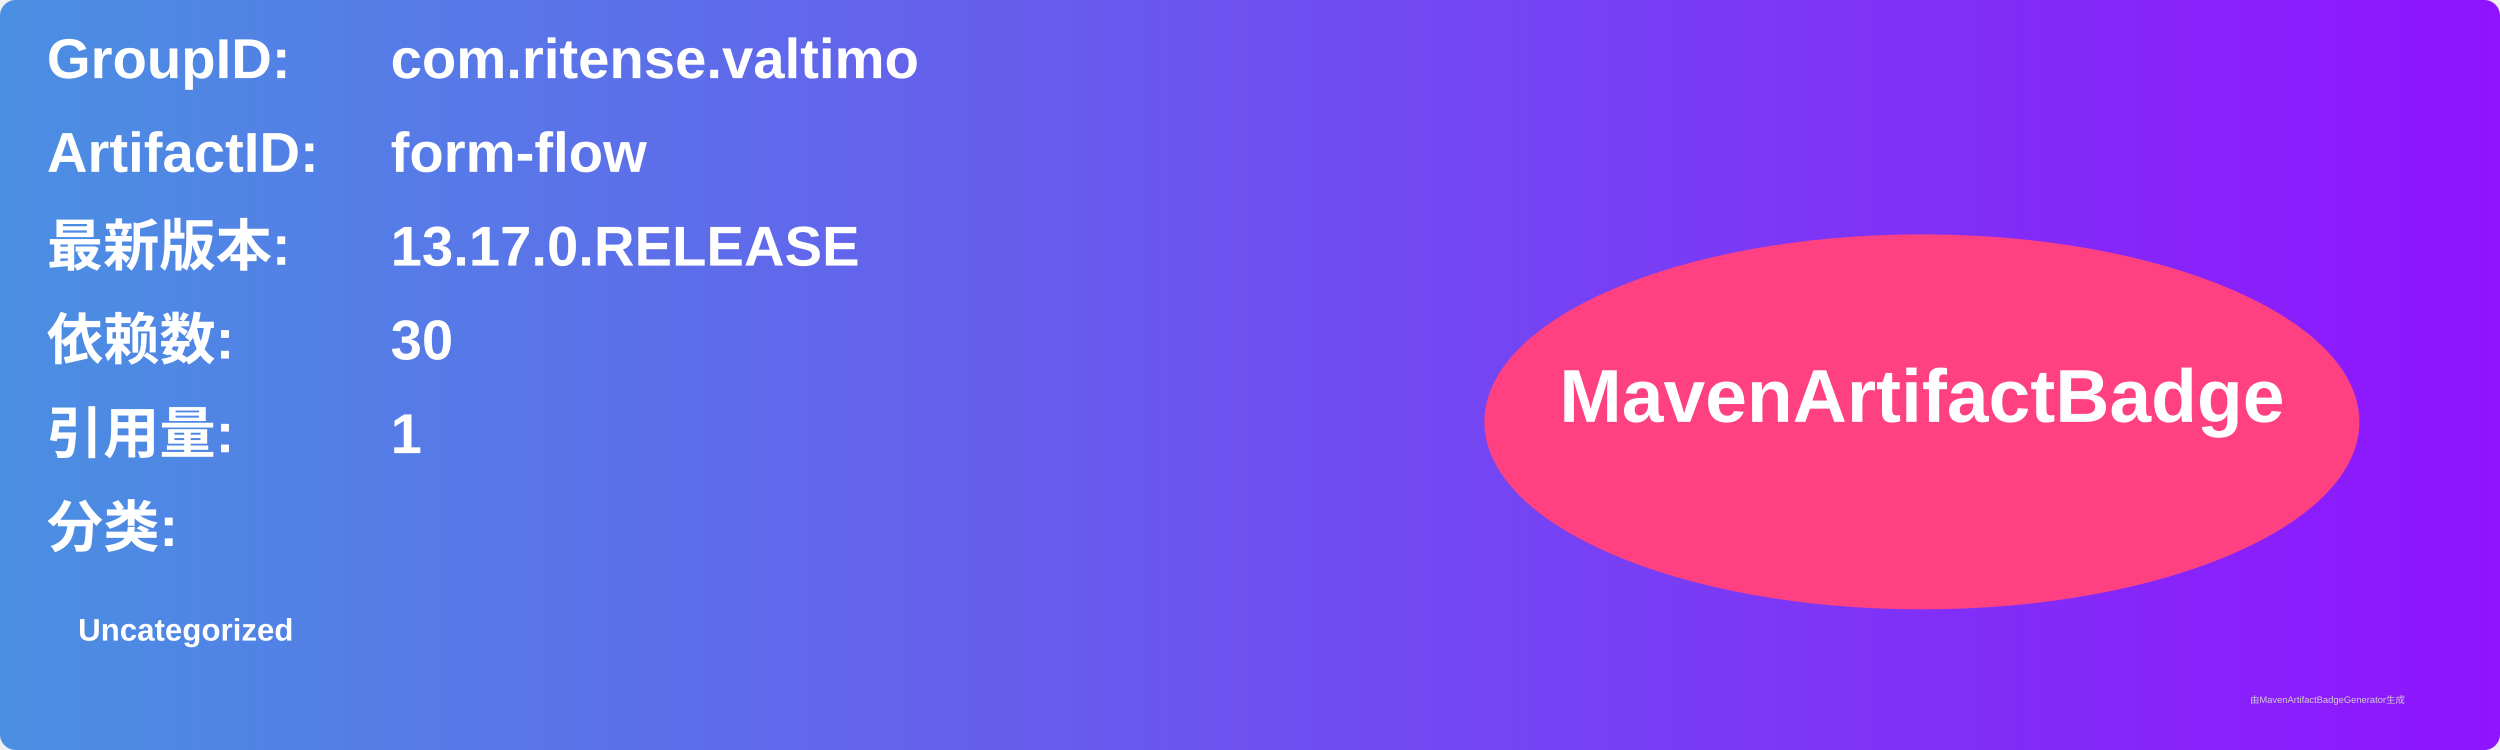
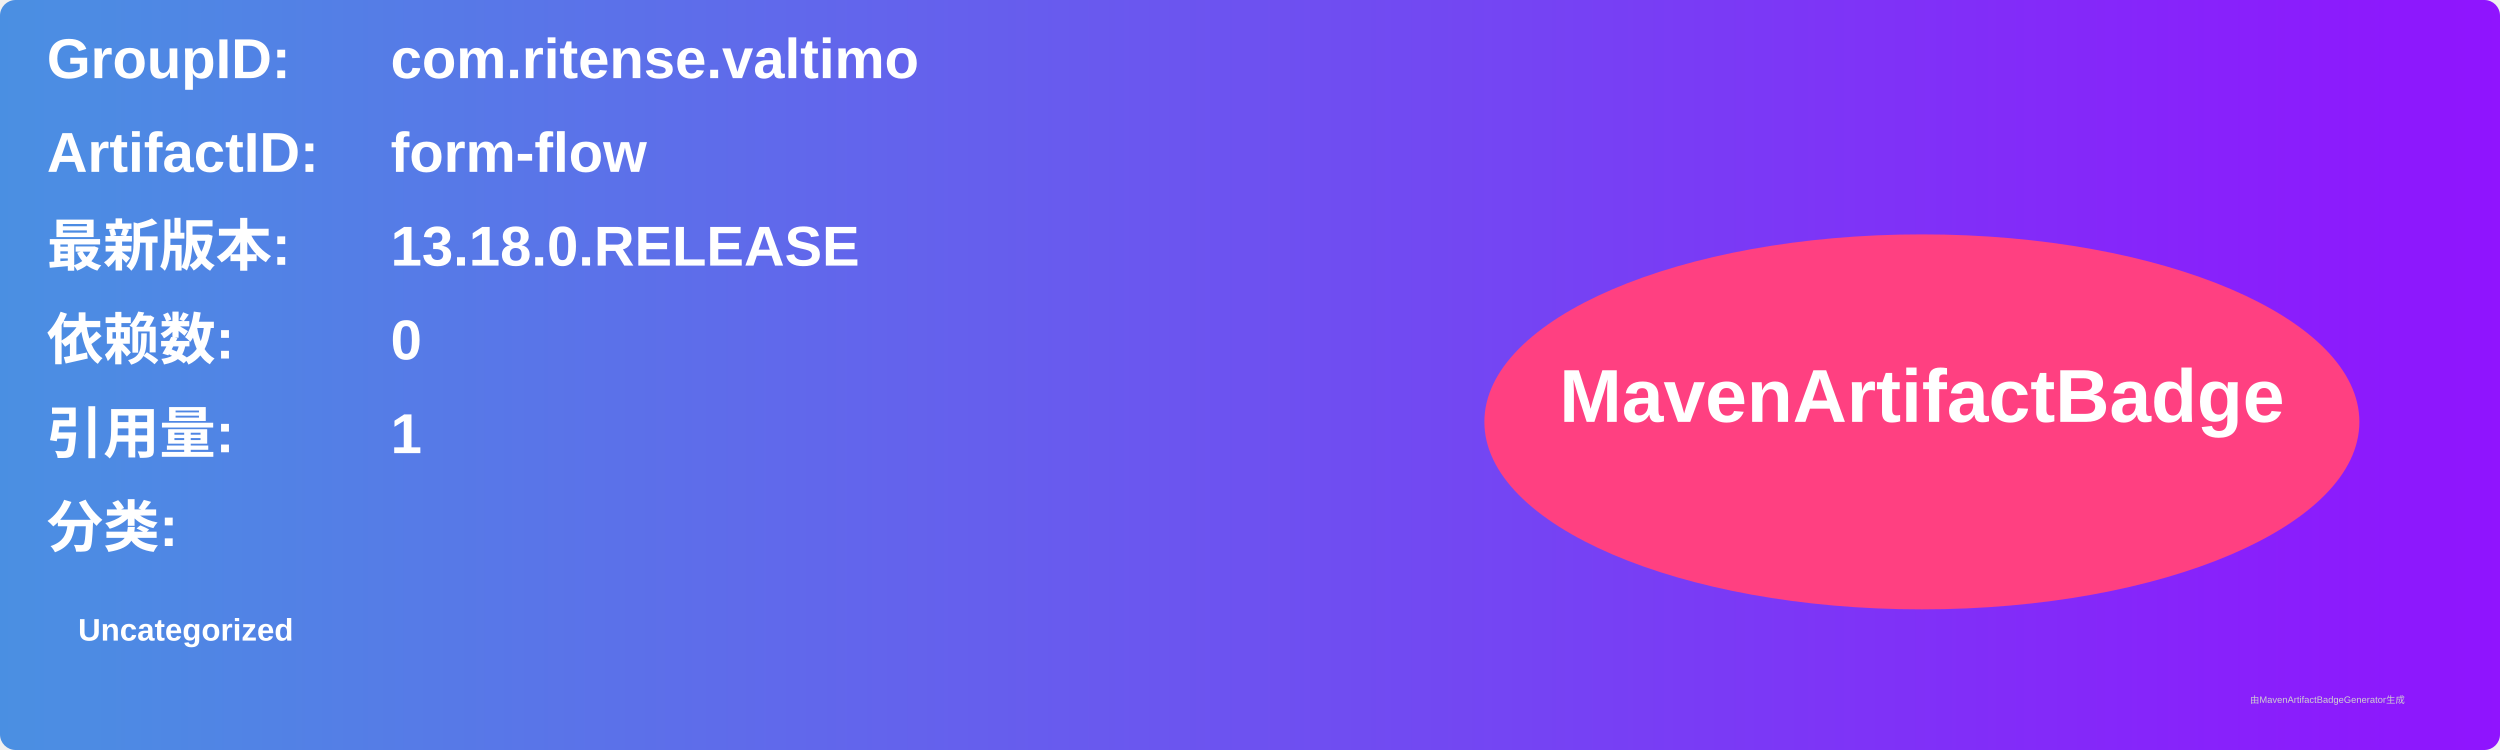
<svg xmlns="http://www.w3.org/2000/svg" width="800" height="240" viewBox="0 0 800 240">
  <linearGradient id="grad" x1="0%" y1="0%" x2="100%" y2="0%">
    <stop offset="0%" stop-color="#4a90e2" />
    <stop offset="100%" stop-color="#9013fe" />
  </linearGradient>
  <rect width="100%" height="100%" rx="5" ry="5" fill="url(#grad)" />
  <g transform="translate(15, 15)">
    <text x="0" y="10" font-family="Arial" font-size="18" fill="white" font-weight="bold" width="260">GroupID:</text>
    <text x="110" y="10" font-family="Arial" font-size="18" fill="white" font-weight="bold" width="460">com.ritense.valtimo</text>
    <text x="0" y="40" font-family="Arial" font-size="18" fill="white" font-weight="bold" width="260">ArtifactID:</text>
    <text x="110" y="40" font-family="Arial" font-size="18" fill="white" font-weight="bold" width="460">form-flow</text>
    <text x="0" y="70" font-family="Arial" font-size="18" fill="white" font-weight="bold">最新版本:</text>
    <text x="110" y="70" font-family="Arial" font-size="18" fill="white" font-weight="bold">
-       <tspan font-weight="bold">13.17.0.RELEASE</tspan>
+       <tspan font-weight="bold">13.18.0.RELEASE</tspan>
    </text>
    <text x="0" y="100" font-family="Arial" font-size="18" fill="white" font-weight="bold">依赖数: </text>
    <text x="110" y="100" font-family="Arial" font-size="18" fill="white">
-       <tspan font-weight="bold">30</tspan>
+       <tspan font-weight="bold">0</tspan>
    </text>
    <text x="0" y="130" font-family="Arial" font-size="18" fill="white" font-weight="bold">引用量: </text>
    <text x="110" y="130" font-family="Arial" font-size="18" fill="white">
      <tspan font-weight="bold">1</tspan>
    </text>
    <text x="0" y="160" font-family="Arial" font-size="18" fill="white" font-weight="bold">分类:</text>
    <text x="10" y="190" font-family="Arial" font-size="10" fill="white">
      <tspan font-weight="bold">Uncategorized</tspan>
    </text>
    <ellipse cx="600" cy="120" rx="140" ry="60" fill="#ff4081" />
    <text x="600" y="120" text-anchor="middle" font-family="Arial" font-size="24" fill="white" font-weight="bold">MavenArtifactBadge</text>
  </g>
  <text x="720" y="225" font-family="Arial" font-size="3" fill="#d0d0d0">由MavenArtifactBadgeGenerator生成</text>
</svg>
